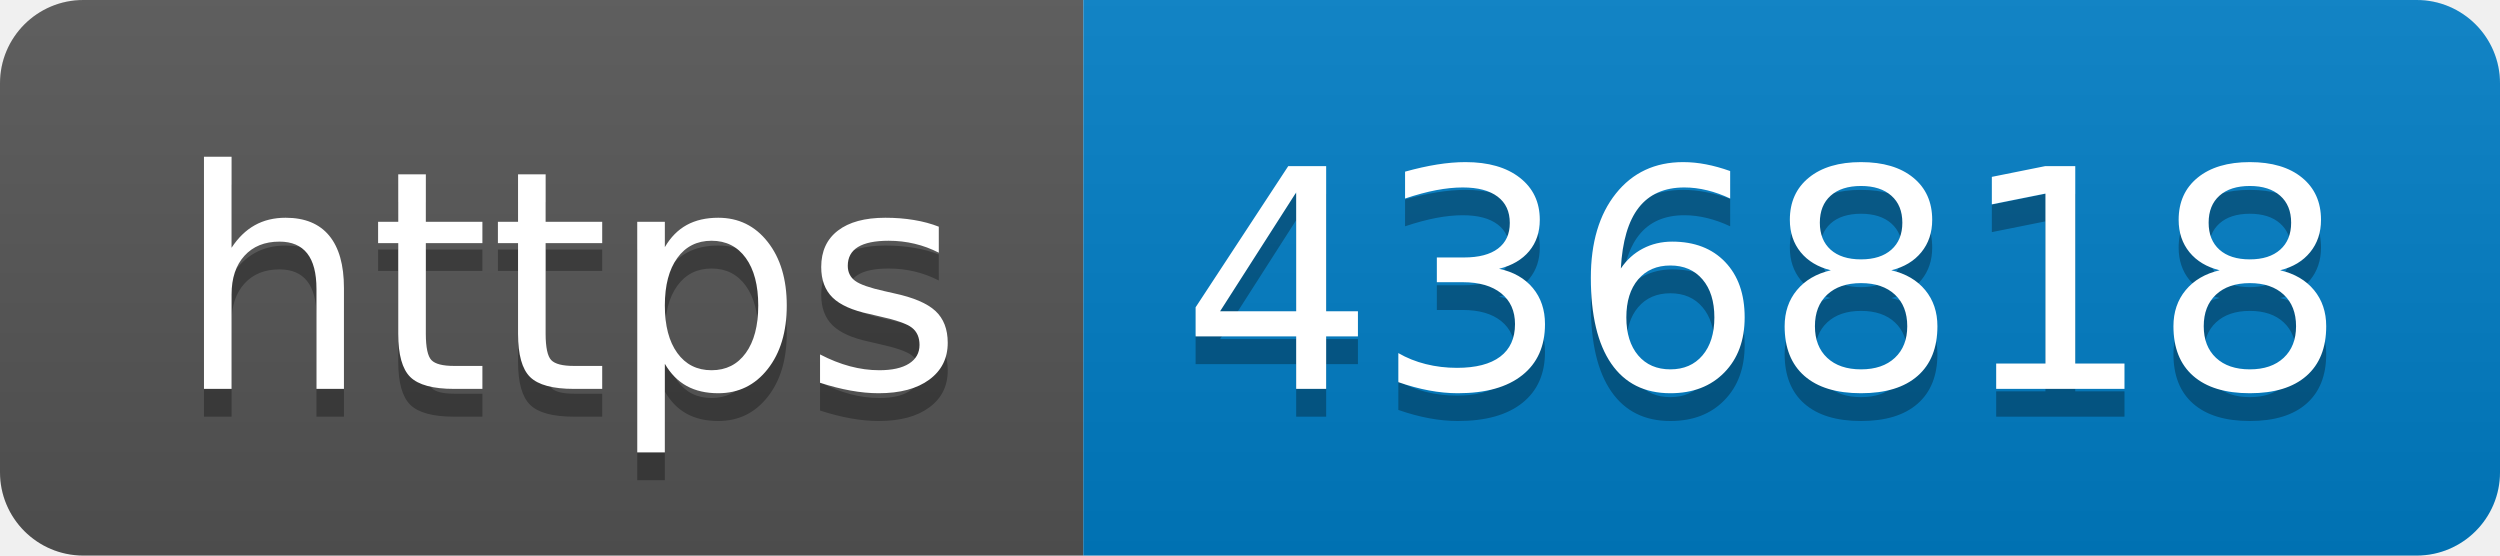
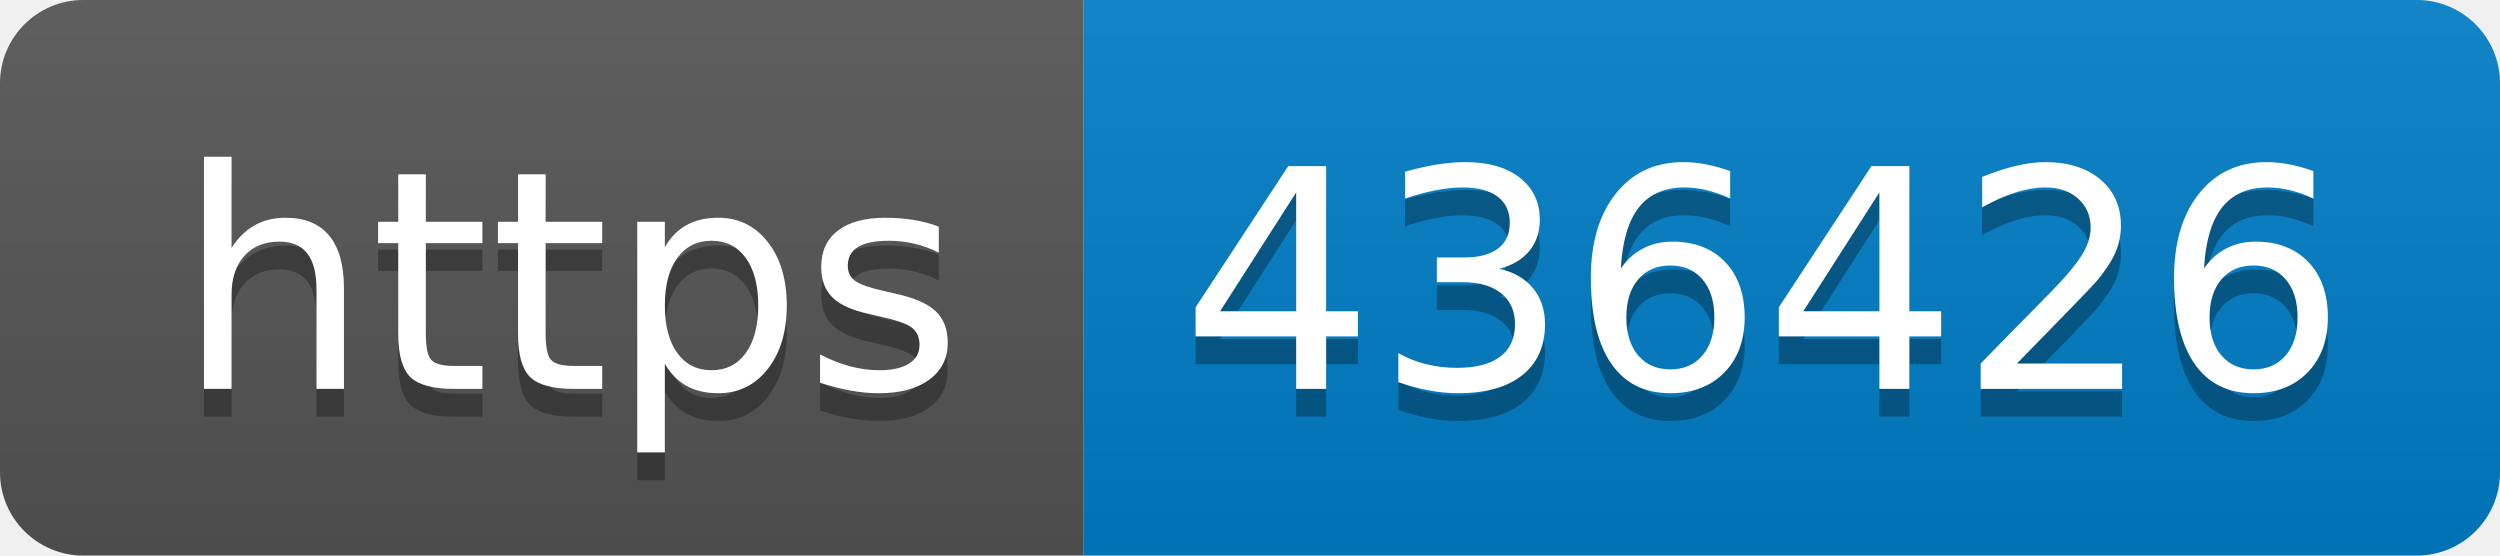
- <svg xmlns="http://www.w3.org/2000/svg" width="90" height="20" role="img" aria-label="https: 436818">
+ <svg xmlns="http://www.w3.org/2000/svg" width="90" height="20" role="img" aria-label="https: 436426">
  <linearGradient id="s" x2="0" y2="100%">
    <stop offset="0" stop-color="#bbb" stop-opacity=".1" />
    <stop offset="1" stop-opacity=".1" />
  </linearGradient>
  <clipPath id="r">
    <rect width="90" height="20" rx="3" fill="#fff" />
  </clipPath>
  <g clip-path="url(#r)">
    <rect width="39" height="20" fill="#555" />
    <rect x="39" width="51" height="20" fill="#007ec6" />
    <rect width="90" height="20" fill="url(#s)" />
  </g>
  <g fill="#fff" text-anchor="middle" font-family="Verdana,Geneva,DejaVu Sans,sans-serif" text-rendering="geometricPrecision" font-size="110">
    <text aria-hidden="true" x="205" y="150" fill="#010101" fill-opacity=".3" transform="scale(.1)" textLength="290">https</text>
    <text x="205" y="140" transform="scale(.1)" fill="#fff" textLength="290">https</text>
-     <text aria-hidden="true" x="635" y="150" fill="#010101" fill-opacity=".3" transform="scale(.1)" textLength="410">436818</text>
-     <text x="635" y="140" transform="scale(.1)" fill="#fff" textLength="410">436818</text>
+     <text aria-hidden="true" x="635" y="150" fill="#010101" fill-opacity=".3" transform="scale(.1)" textLength="410">436426</text>
+     <text x="635" y="140" transform="scale(.1)" fill="#fff" textLength="410">436426</text>
  </g>
</svg>
